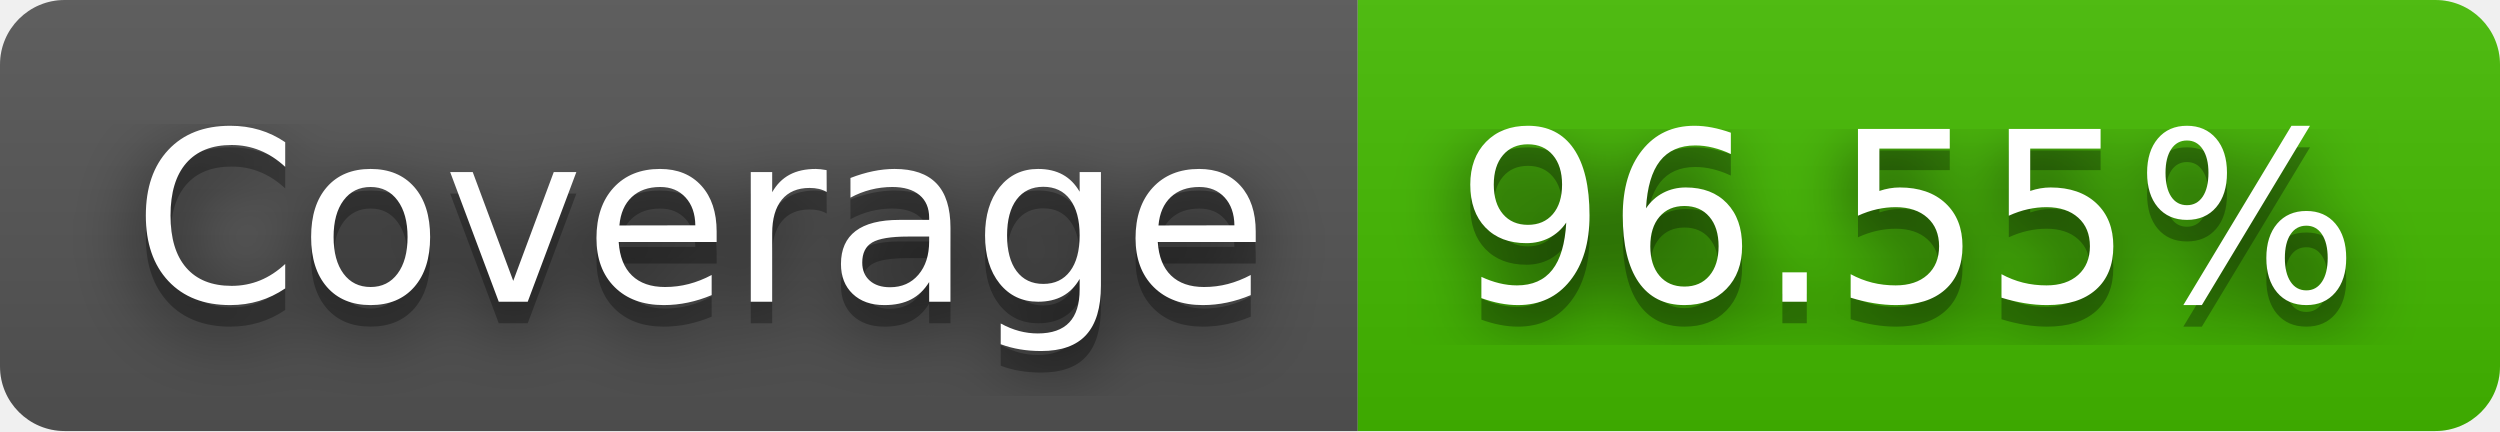
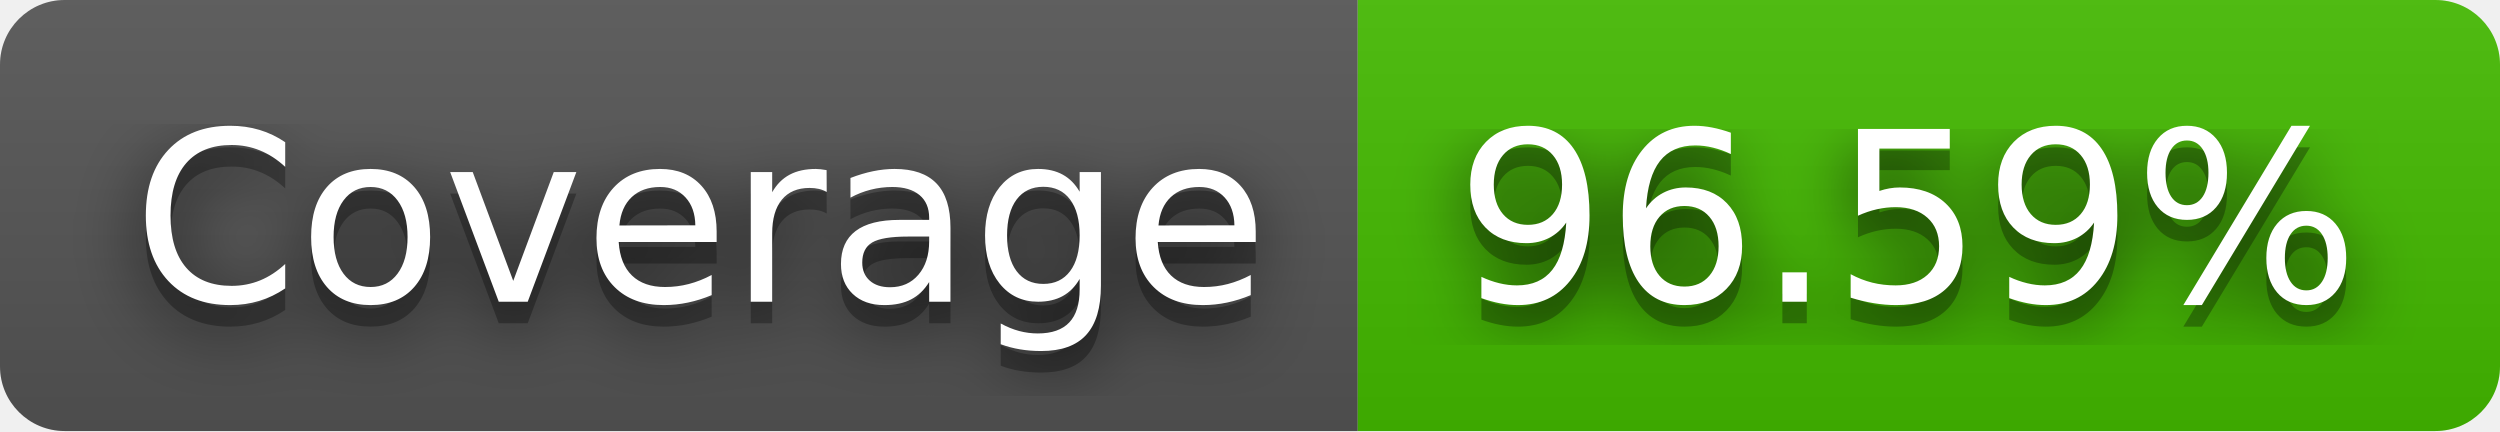
- <svg xmlns="http://www.w3.org/2000/svg" width="116" height="20" role="img" aria-label="Coverage: 96.55%">
+ <svg xmlns="http://www.w3.org/2000/svg" width="116" height="20" role="img" aria-label="Coverage: 96.59%">
  <filter id="blur">
    <feGaussianBlur stdDeviation="16" />
  </filter>
  <linearGradient id="s" x2="0" y2="100%">
    <stop offset="0" stop-color="#bbb" stop-opacity=".1" />
    <stop offset="1" stop-opacity=".1" />
  </linearGradient>
  <clipPath id="r">
    <rect width="116" height="20" rx="3" />
  </clipPath>
  <g clip-path="url(#r)">
    <rect width="63" height="20" fill="#555" />
    <rect x="63" width="53" height="20" fill="#4b0" />
    <rect width="116" height="20" fill="url(#s)" />
  </g>
  <g fill="#fff" text-anchor="middle" font-family="Verdana,Geneva,DejaVu Sans,sans-serif" text-rendering="geometricPrecision" font-size="110">
    <g transform="scale(.1)">
      <g aria-hidden="true" fill="#010101">
        <text x="325" y="150" fill-opacity=".8" filter="url(#blur)" textLength="530">Coverage</text>
        <text x="325" y="150" fill-opacity=".3" textLength="530">Coverage</text>
      </g>
      <text x="325" y="140" textLength="530">Coverage</text>
    </g>
    <g transform="scale(.1)">
      <g aria-hidden="true" fill="#010101">
-         <text x="885" y="150" fill-opacity=".8" filter="url(#blur)" textLength="430">96.55%</text>
-         <text x="885" y="150" fill-opacity=".3" textLength="430">96.55%</text>
+         <text x="885" y="150" fill-opacity=".8" filter="url(#blur)" textLength="430">96.59%</text>
+         <text x="885" y="150" fill-opacity=".3" textLength="430">96.59%</text>
      </g>
-       <text x="885" y="140" textLength="430">96.55%</text>
+       <text x="885" y="140" textLength="430">96.59%</text>
    </g>
  </g>
</svg>
